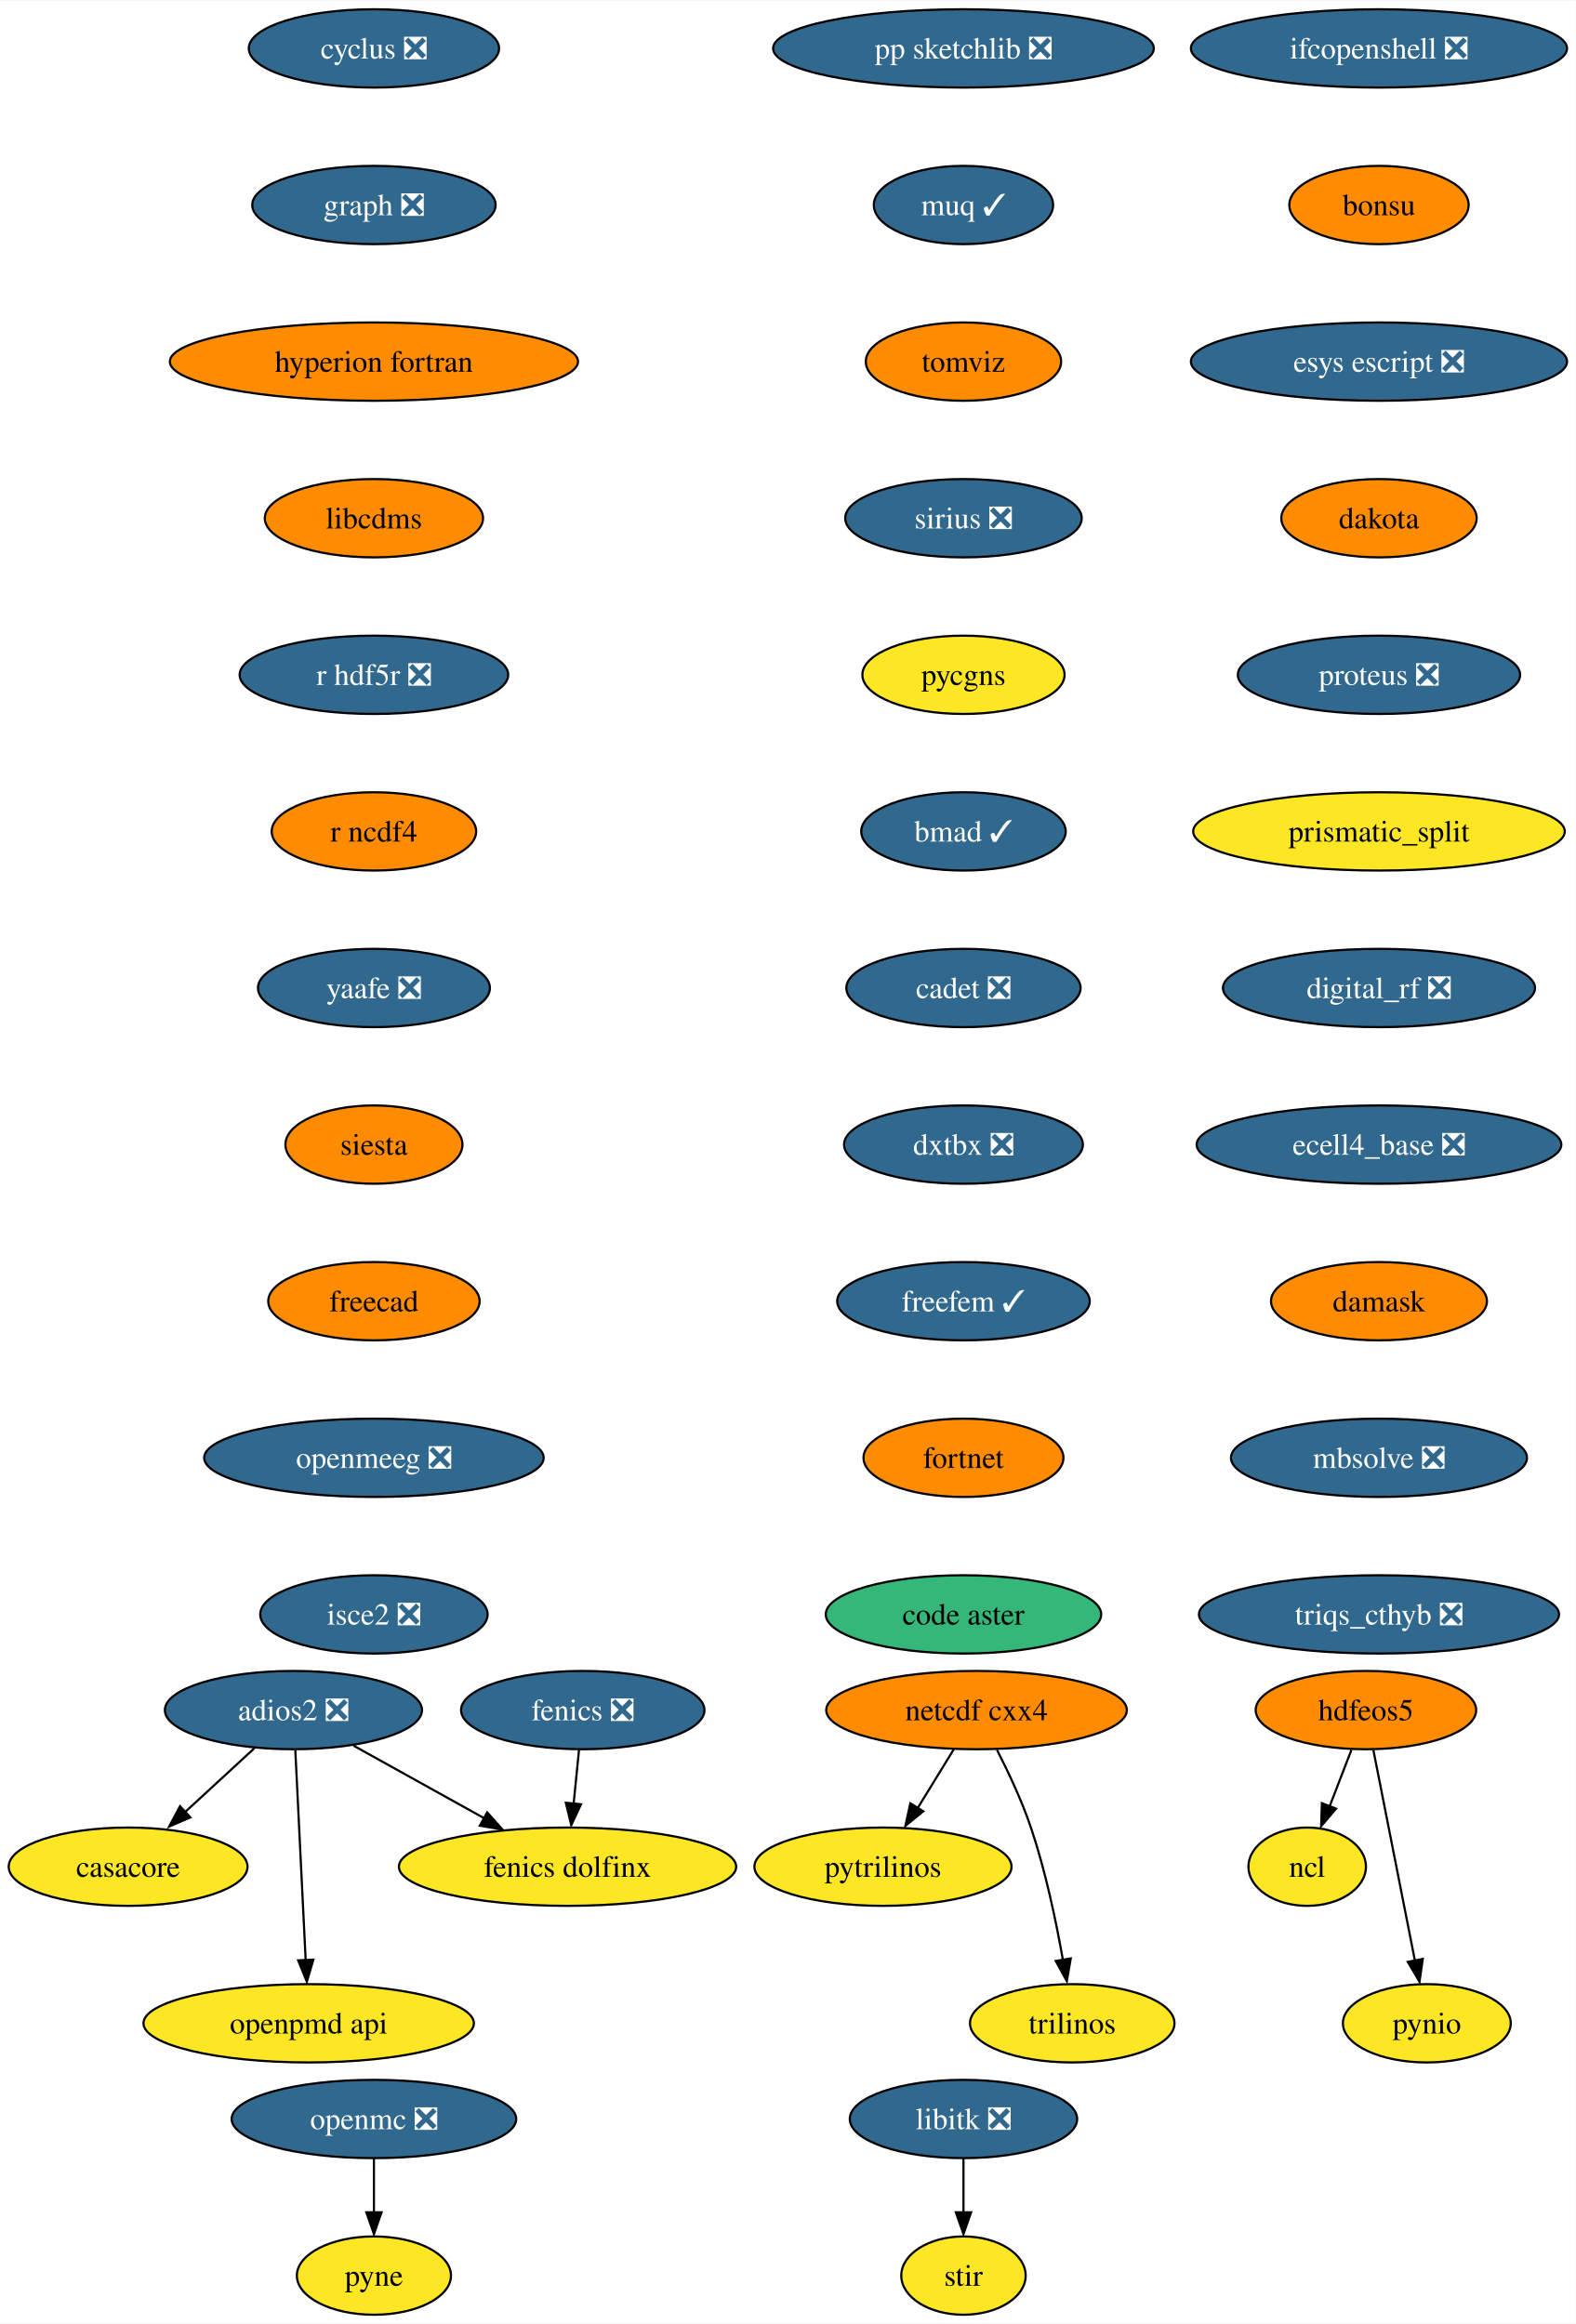
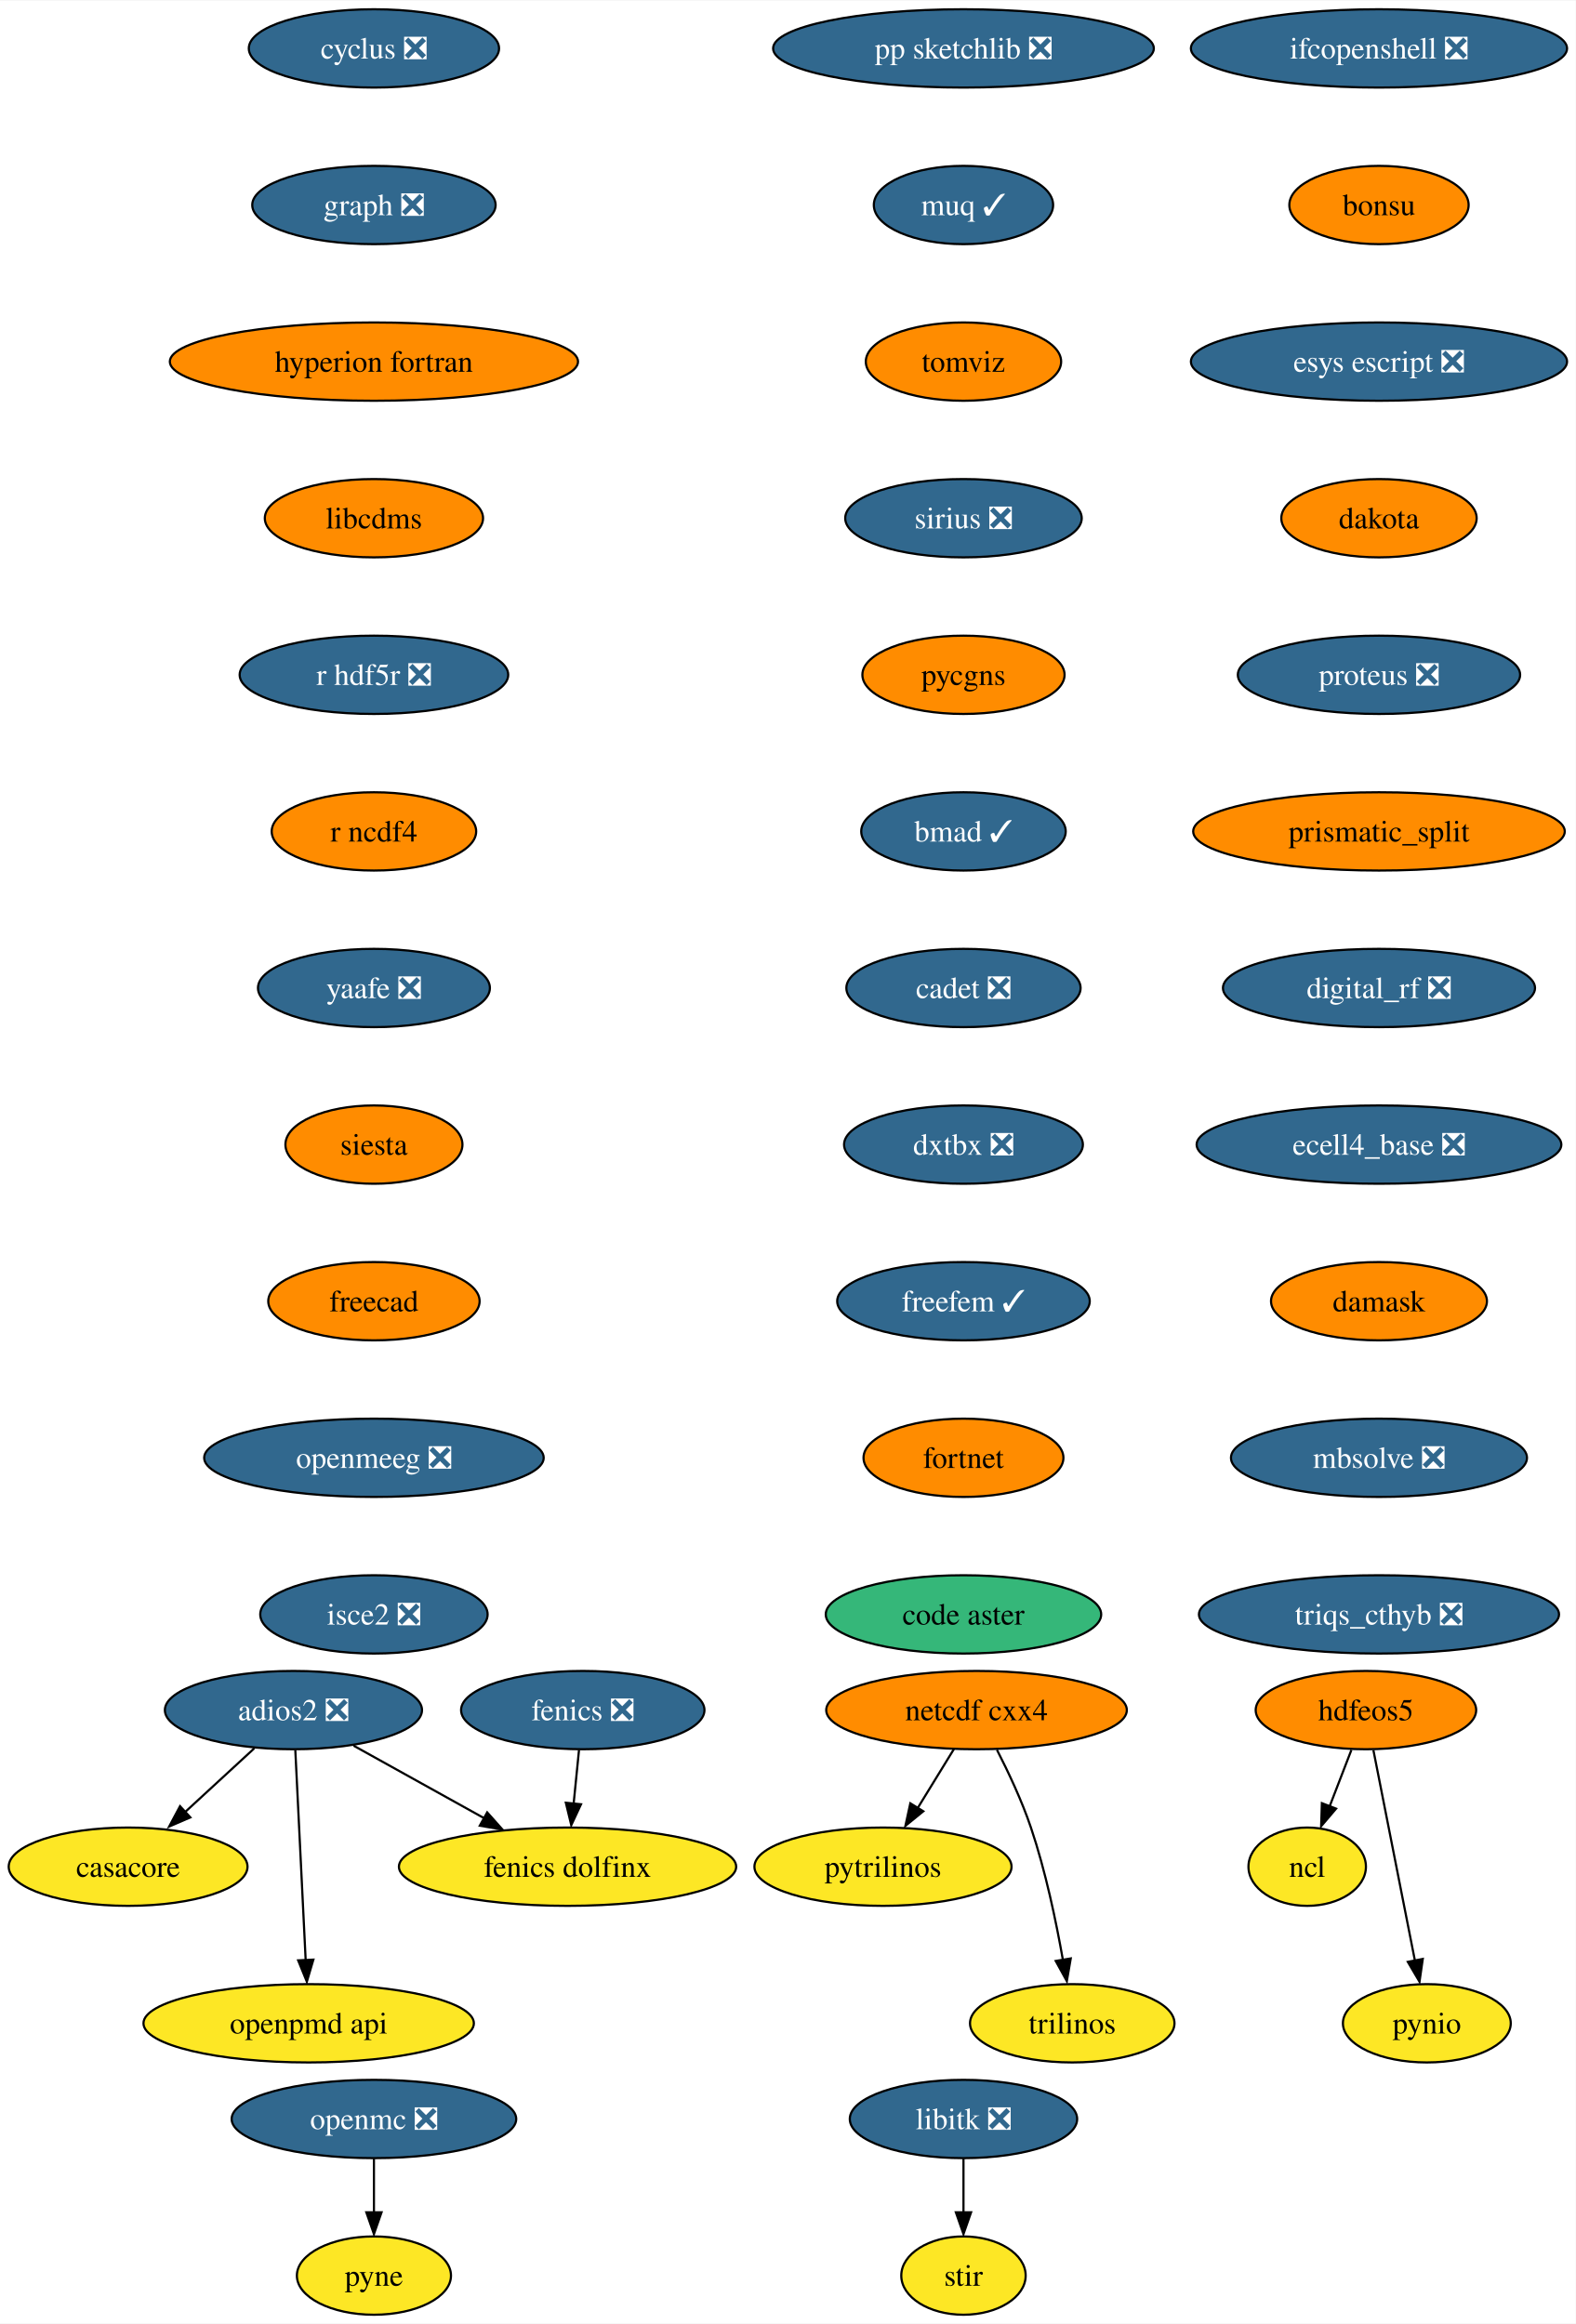
<svg xmlns="http://www.w3.org/2000/svg" xmlns:xlink="http://www.w3.org/1999/xlink" width="724pt" height="1068pt" viewBox="0.00 0.00 724.35 1068.00">
  <g id="graph0" class="graph" transform="scale(1 1) rotate(0) translate(4 1064)">
    <polygon fill="white" stroke="none" points="-4,4 -4,-1064 720.35,-1064 720.35,4 -4,4" />
    <g id="node1" class="node">
      <g id="a_node1">
        <a xlink:href="https://github.com/conda-forge/casacore-feedstock" xlink:title="casacore">
          <ellipse fill="#fde725" stroke="black" cx="54.89" cy="-206" rx="54.89" ry="18" />
          <text text-anchor="middle" x="54.89" y="-201.33" font-family="Times,serif" font-size="14.00">casacore</text>
        </a>
      </g>
    </g>
    <g id="node2" class="node">
      <g id="a_node2">
        <a xlink:href="https://github.com/conda-forge/cyclus-feedstock/pull/67" xlink:title="cyclus ❎">
          <ellipse fill="#31688e" stroke="black" cx="167.89" cy="-1042" rx="57.52" ry="18" />
          <text text-anchor="middle" x="167.89" y="-1037.33" font-family="Times,serif" font-size="14.00" fill="white">cyclus ❎</text>
        </a>
      </g>
    </g>
    <g id="node3" class="node">
      <g id="a_node3">
        <a xlink:href="https://github.com/conda-forge/graph-feedstock/pull/8" xlink:title="graph ❎">
          <ellipse fill="#31688e" stroke="black" cx="167.89" cy="-970" rx="55.94" ry="18" />
          <text text-anchor="middle" x="167.89" y="-965.33" font-family="Times,serif" font-size="14.00" fill="white">graph ❎</text>
        </a>
      </g>
    </g>
    <g id="node6" class="node">
      <g id="a_node6">
        <a xlink:href="https://github.com/conda-forge/hyperion-fortran-feedstock" xlink:title="hyperion fortran">
          <ellipse fill="#ff8c00" stroke="black" cx="167.89" cy="-898" rx="93.82" ry="18" />
          <text text-anchor="middle" x="167.89" y="-893.33" font-family="Times,serif" font-size="14.00">hyperion fortran</text>
        </a>
      </g>
    </g>
    <g id="node4" class="node">
      <g id="a_node4">
        <a xlink:href="https://github.com/conda-forge/fenics-feedstock/pull/174" xlink:title="fenics ❎">
          <ellipse fill="#31688e" stroke="black" cx="263.89" cy="-278" rx="55.94" ry="18" />
          <text text-anchor="middle" x="263.89" y="-273.32" font-family="Times,serif" font-size="14.00" fill="white">fenics ❎</text>
        </a>
      </g>
    </g>
    <g id="node5" class="node">
      <g id="a_node5">
        <a xlink:href="https://github.com/conda-forge/fenics-dolfinx-feedstock" xlink:title="fenics dolfinx">
          <ellipse fill="#fde725" stroke="black" cx="256.89" cy="-206" rx="77.52" ry="18" />
          <text text-anchor="middle" x="256.89" y="-201.33" font-family="Times,serif" font-size="14.00">fenics dolfinx</text>
        </a>
      </g>
    </g>
    <g id="edge2" class="edge">
      <path fill="none" stroke="black" d="M262.16,-259.7C261.41,-252.24 260.52,-243.32 259.69,-234.97" />
      <polygon fill="black" stroke="black" points="263.08,-234.71 258.6,-225.1 256.11,-235.4 263.08,-234.71" />
    </g>
    <g id="node10" class="node">
      <g id="a_node10">
        <a xlink:href="https://github.com/conda-forge/libcdms-feedstock" xlink:title="libcdms">
          <ellipse fill="#ff8c00" stroke="black" cx="167.89" cy="-826" rx="50.16" ry="18" />
          <text text-anchor="middle" x="167.89" y="-821.33" font-family="Times,serif" font-size="14.00">libcdms</text>
        </a>
      </g>
    </g>
    <g id="node7" class="node">
      <g id="a_node7">
        <a xlink:href="https://github.com/conda-forge/hdfeos5-feedstock" xlink:title="hdfeos5">
          <ellipse fill="#ff8c00" stroke="black" cx="623.89" cy="-278" rx="50.68" ry="18" />
          <text text-anchor="middle" x="623.89" y="-273.32" font-family="Times,serif" font-size="14.00">hdfeos5</text>
        </a>
      </g>
    </g>
    <g id="node8" class="node">
      <g id="a_node8">
        <a xlink:href="https://github.com/conda-forge/ncl-feedstock" xlink:title="ncl">
          <ellipse fill="#fde725" stroke="black" cx="596.89" cy="-206" rx="27" ry="18" />
          <text text-anchor="middle" x="596.89" y="-201.33" font-family="Times,serif" font-size="14.00">ncl</text>
        </a>
      </g>
    </g>
    <g id="edge4" class="edge">
      <path fill="none" stroke="black" d="M617.22,-259.7C614.2,-251.87 610.56,-242.44 607.2,-233.73" />
      <polygon fill="black" stroke="black" points="610.17,-232.69 603.3,-224.62 603.64,-235.21 610.17,-232.69" />
    </g>
    <g id="node9" class="node">
      <g id="a_node9">
        <a xlink:href="https://github.com/conda-forge/pynio-feedstock" xlink:title="pynio">
          <ellipse fill="#fde725" stroke="black" cx="651.89" cy="-134" rx="38.58" ry="18" />
          <text text-anchor="middle" x="651.89" y="-129.32" font-family="Times,serif" font-size="14.00">pynio</text>
        </a>
      </g>
    </g>
    <g id="edge5" class="edge">
      <path fill="none" stroke="black" d="M627.32,-259.59C632.09,-235.4 640.78,-191.36 646.44,-162.65" />
      <polygon fill="black" stroke="black" points="650.02,-163.6 648.52,-153.11 643.15,-162.24 650.02,-163.6" />
    </g>
    <g id="node11" class="node">
      <g id="a_node11">
        <a xlink:href="https://github.com/conda-forge/r-hdf5r-feedstock/pull/28" xlink:title="r hdf5r ❎">
          <ellipse fill="#31688e" stroke="black" cx="167.89" cy="-754" rx="61.73" ry="18" />
          <text text-anchor="middle" x="167.89" y="-749.33" font-family="Times,serif" font-size="14.00" fill="white">r hdf5r ❎</text>
        </a>
      </g>
    </g>
    <g id="node19" class="node">
      <g id="a_node19">
        <a xlink:href="https://github.com/conda-forge/r-ncdf4-feedstock" xlink:title="r ncdf4">
          <ellipse fill="#ff8c00" stroke="black" cx="167.89" cy="-682" rx="47" ry="18" />
          <text text-anchor="middle" x="167.89" y="-677.33" font-family="Times,serif" font-size="14.00">r ncdf4</text>
        </a>
      </g>
    </g>
    <g id="node12" class="node">
      <g id="a_node12">
        <a xlink:href="https://github.com/conda-forge/libitk-feedstock/pull/81" xlink:title="libitk ❎">
          <ellipse fill="#31688e" stroke="black" cx="438.89" cy="-90" rx="52.26" ry="18" />
          <text text-anchor="middle" x="438.89" y="-85.33" font-family="Times,serif" font-size="14.00" fill="white">libitk ❎</text>
        </a>
      </g>
    </g>
    <g id="node13" class="node">
      <g id="a_node13">
        <a xlink:href="https://github.com/conda-forge/stir-feedstock" xlink:title="stir">
          <ellipse fill="#fde725" stroke="black" cx="438.89" cy="-18" rx="28.59" ry="18" />
          <text text-anchor="middle" x="438.89" y="-13.32" font-family="Times,serif" font-size="14.00">stir</text>
        </a>
      </g>
    </g>
    <g id="edge8" class="edge">
      <path fill="none" stroke="black" d="M438.89,-71.7C438.89,-64.24 438.89,-55.32 438.89,-46.97" />
      <polygon fill="black" stroke="black" points="442.39,-47.1 438.89,-37.1 435.39,-47.1 442.39,-47.1" />
    </g>
    <g id="node14" class="node">
      <g id="a_node14">
        <a xlink:href="https://github.com/conda-forge/netcdf-cxx4-feedstock" xlink:title="netcdf cxx4">
          <ellipse fill="#ff8c00" stroke="black" cx="444.89" cy="-278" rx="69.1" ry="18" />
          <text text-anchor="middle" x="444.89" y="-273.32" font-family="Times,serif" font-size="14.00">netcdf cxx4</text>
        </a>
      </g>
    </g>
    <g id="node15" class="node">
      <g id="a_node15">
        <a xlink:href="https://github.com/conda-forge/pytrilinos-feedstock" xlink:title="pytrilinos">
          <ellipse fill="#fde725" stroke="black" cx="401.89" cy="-206" rx="59.1" ry="18" />
          <text text-anchor="middle" x="401.89" y="-201.33" font-family="Times,serif" font-size="14.00">pytrilinos</text>
        </a>
      </g>
    </g>
    <g id="edge9" class="edge">
      <path fill="none" stroke="black" d="M434.48,-260.05C429.52,-251.97 423.47,-242.12 417.93,-233.11" />
      <polygon fill="black" stroke="black" points="420.42,-231.48 412.2,-224.79 414.46,-235.14 420.42,-231.48" />
    </g>
    <g id="node16" class="node">
      <g id="a_node16">
        <a xlink:href="https://github.com/conda-forge/trilinos-feedstock" xlink:title="trilinos">
          <ellipse fill="#fde725" stroke="black" cx="488.89" cy="-134" rx="47" ry="18" />
          <text text-anchor="middle" x="488.89" y="-129.32" font-family="Times,serif" font-size="14.00">trilinos</text>
        </a>
      </g>
    </g>
    <g id="edge10" class="edge">
      <path fill="none" stroke="black" d="M454.27,-259.75C459.48,-249.59 465.73,-236.34 469.89,-224 476.61,-204.11 481.47,-180.88 484.59,-163.15" />
      <polygon fill="black" stroke="black" points="488.2,-163.82 486.4,-153.38 481.29,-162.66 488.2,-163.82" />
    </g>
    <g id="node17" class="node">
      <g id="a_node17">
        <a xlink:href="https://github.com/conda-forge/openmc-feedstock/pull/63" xlink:title="openmc ❎">
          <ellipse fill="#31688e" stroke="black" cx="167.89" cy="-90" rx="65.41" ry="18" />
          <text text-anchor="middle" x="167.89" y="-85.33" font-family="Times,serif" font-size="14.00" fill="white">openmc ❎</text>
        </a>
      </g>
    </g>
    <g id="node18" class="node">
      <g id="a_node18">
        <a xlink:href="https://github.com/conda-forge/pyne-feedstock" xlink:title="pyne">
          <ellipse fill="#fde725" stroke="black" cx="167.89" cy="-18" rx="35.42" ry="18" />
          <text text-anchor="middle" x="167.89" y="-13.32" font-family="Times,serif" font-size="14.00">pyne</text>
        </a>
      </g>
    </g>
    <g id="edge11" class="edge">
      <path fill="none" stroke="black" d="M167.89,-71.7C167.89,-64.24 167.89,-55.32 167.89,-46.97" />
      <polygon fill="black" stroke="black" points="171.39,-47.1 167.89,-37.1 164.39,-47.1 171.39,-47.1" />
    </g>
    <g id="node20" class="node">
      <g id="a_node20">
        <a xlink:href="https://github.com/conda-forge/yaafe-feedstock/pull/22" xlink:title="yaafe ❎">
          <ellipse fill="#31688e" stroke="black" cx="167.89" cy="-610" rx="53.31" ry="18" />
          <text text-anchor="middle" x="167.89" y="-605.33" font-family="Times,serif" font-size="14.00" fill="white">yaafe ❎</text>
        </a>
      </g>
    </g>
    <g id="node21" class="node">
      <g id="a_node21">
        <a xlink:href="https://github.com/conda-forge/siesta-feedstock" xlink:title="siesta">
          <ellipse fill="#ff8c00" stroke="black" cx="167.89" cy="-538" rx="40.69" ry="18" />
          <text text-anchor="middle" x="167.89" y="-533.33" font-family="Times,serif" font-size="14.00">siesta</text>
        </a>
      </g>
    </g>
    <g id="node22" class="node">
      <g id="a_node22">
        <a xlink:href="https://github.com/conda-forge/freecad-feedstock" xlink:title="freecad">
          <ellipse fill="#ff8c00" stroke="black" cx="167.89" cy="-466" rx="48.58" ry="18" />
          <text text-anchor="middle" x="167.89" y="-461.32" font-family="Times,serif" font-size="14.00">freecad</text>
        </a>
      </g>
    </g>
    <g id="node24" class="node">
      <g id="a_node24">
        <a xlink:href="https://github.com/conda-forge/openmeeg-feedstock/pull/42" xlink:title="openmeeg ❎">
          <ellipse fill="#31688e" stroke="black" cx="167.89" cy="-394" rx="78.04" ry="18" />
          <text text-anchor="middle" x="167.89" y="-389.32" font-family="Times,serif" font-size="14.00" fill="white">openmeeg ❎</text>
        </a>
      </g>
    </g>
    <g id="node23" class="node">
      <g id="a_node23">
        <a xlink:href="https://github.com/conda-forge/openpmd-api-feedstock" xlink:title="openpmd api">
          <ellipse fill="#fde725" stroke="black" cx="137.89" cy="-134" rx="75.94" ry="18" />
          <text text-anchor="middle" x="137.89" y="-129.32" font-family="Times,serif" font-size="14.00">openpmd api</text>
        </a>
      </g>
    </g>
    <g id="node25" class="node">
      <g id="a_node25">
        <a xlink:href="https://github.com/conda-forge/isce2-feedstock/pull/62" xlink:title="isce2 ❎">
          <ellipse fill="#31688e" stroke="black" cx="167.89" cy="-322" rx="52.26" ry="18" />
          <text text-anchor="middle" x="167.89" y="-317.32" font-family="Times,serif" font-size="14.00" fill="white">isce2 ❎</text>
        </a>
      </g>
    </g>
    <g id="node26" class="node">
      <g id="a_node26">
        <a xlink:href="https://github.com/conda-forge/ifcopenshell-feedstock/pull/27" xlink:title="ifcopenshell ❎">
          <ellipse fill="#31688e" stroke="black" cx="629.89" cy="-1042" rx="86.46" ry="18" />
          <text text-anchor="middle" x="629.89" y="-1037.33" font-family="Times,serif" font-size="14.00" fill="white">ifcopenshell ❎</text>
        </a>
      </g>
    </g>
    <g id="node27" class="node">
      <g id="a_node27">
        <a xlink:href="https://github.com/conda-forge/bonsu-feedstock" xlink:title="bonsu">
          <ellipse fill="#ff8c00" stroke="black" cx="629.89" cy="-970" rx="41.21" ry="18" />
          <text text-anchor="middle" x="629.89" y="-965.33" font-family="Times,serif" font-size="14.00">bonsu</text>
        </a>
      </g>
    </g>
    <g id="node29" class="node">
      <g id="a_node29">
        <a xlink:href="https://github.com/conda-forge/esys-escript-feedstock/pull/61" xlink:title="esys escript ❎">
          <ellipse fill="#31688e" stroke="black" cx="629.89" cy="-898" rx="86.46" ry="18" />
          <text text-anchor="middle" x="629.89" y="-893.33" font-family="Times,serif" font-size="14.00" fill="white">esys escript ❎</text>
        </a>
      </g>
    </g>
    <g id="node28" class="node">
      <g id="a_node28">
        <a xlink:href="https://github.com/conda-forge/adios2-feedstock/pull/70" xlink:title="adios2 ❎">
          <ellipse fill="#31688e" stroke="black" cx="130.89" cy="-278" rx="59.1" ry="18" />
          <text text-anchor="middle" x="130.89" y="-273.32" font-family="Times,serif" font-size="14.00" fill="white">adios2 ❎</text>
        </a>
      </g>
    </g>
    <g id="edge19" class="edge">
      <path fill="none" stroke="black" d="M112.88,-260.41C103.32,-251.61 91.4,-240.63 80.86,-230.92" />
      <polygon fill="black" stroke="black" points="83.5,-228.67 73.77,-224.47 78.76,-233.82 83.5,-228.67" />
    </g>
    <g id="edge20" class="edge">
      <path fill="none" stroke="black" d="M158.54,-261.64C176.14,-251.86 199.18,-239.06 218.54,-228.31" />
      <polygon fill="black" stroke="black" points="219.95,-230.97 226.99,-223.06 216.55,-224.85 219.95,-230.97" />
    </g>
    <g id="edge21" class="edge">
      <path fill="none" stroke="black" d="M131.75,-259.59C132.94,-235.5 135.09,-191.75 136.51,-163.03" />
      <polygon fill="black" stroke="black" points="140.05,-163.27 137.05,-153.11 133.06,-162.93 140.05,-163.27" />
    </g>
    <g id="node30" class="node">
      <g id="a_node30">
        <a xlink:href="https://github.com/conda-forge/dakota-feedstock" xlink:title="dakota">
          <ellipse fill="#ff8c00" stroke="black" cx="629.89" cy="-826" rx="44.9" ry="18" />
          <text text-anchor="middle" x="629.89" y="-821.33" font-family="Times,serif" font-size="14.00">dakota</text>
        </a>
      </g>
    </g>
    <g id="node31" class="node">
      <g id="a_node31">
        <a xlink:href="https://github.com/conda-forge/proteus-feedstock/pull/53" xlink:title="proteus ❎">
          <ellipse fill="#31688e" stroke="black" cx="629.89" cy="-754" rx="64.89" ry="18" />
          <text text-anchor="middle" x="629.89" y="-749.33" font-family="Times,serif" font-size="14.00" fill="white">proteus ❎</text>
        </a>
      </g>
    </g>
    <g id="node32" class="node">
      <g id="a_node32">
        <a xlink:href="https://github.com/conda-forge/prismatic_split-feedstock" xlink:title="prismatic_split">
-           <ellipse fill="#fde725" stroke="black" cx="629.89" cy="-682" rx="85.41" ry="18" />
+           <ellipse fill="#ff8c00" stroke="black" cx="629.89" cy="-682" rx="85.41" ry="18" />
          <text text-anchor="middle" x="629.89" y="-677.33" font-family="Times,serif" font-size="14.00">prismatic_split</text>
        </a>
      </g>
    </g>
    <g id="node33" class="node">
      <g id="a_node33">
        <a xlink:href="https://github.com/conda-forge/digital_rf-feedstock/pull/25" xlink:title="digital_rf ❎">
          <ellipse fill="#31688e" stroke="black" cx="629.89" cy="-610" rx="71.73" ry="18" />
          <text text-anchor="middle" x="629.89" y="-605.33" font-family="Times,serif" font-size="14.00" fill="white">digital_rf ❎</text>
        </a>
      </g>
    </g>
    <g id="node34" class="node">
      <g id="a_node34">
        <a xlink:href="https://github.com/conda-forge/ecell4_base-feedstock/pull/22" xlink:title="ecell4_base ❎">
          <ellipse fill="#31688e" stroke="black" cx="629.89" cy="-538" rx="83.83" ry="18" />
          <text text-anchor="middle" x="629.89" y="-533.33" font-family="Times,serif" font-size="14.00" fill="white">ecell4_base ❎</text>
        </a>
      </g>
    </g>
    <g id="node35" class="node">
      <g id="a_node35">
        <a xlink:href="https://github.com/conda-forge/damask-feedstock" xlink:title="damask">
          <ellipse fill="#ff8c00" stroke="black" cx="629.89" cy="-466" rx="49.63" ry="18" />
          <text text-anchor="middle" x="629.89" y="-461.32" font-family="Times,serif" font-size="14.00">damask</text>
        </a>
      </g>
    </g>
    <g id="node36" class="node">
      <g id="a_node36">
        <a xlink:href="https://github.com/conda-forge/mbsolve-feedstock/pull/14" xlink:title="mbsolve ❎">
          <ellipse fill="#31688e" stroke="black" cx="629.89" cy="-394" rx="68.04" ry="18" />
          <text text-anchor="middle" x="629.89" y="-389.32" font-family="Times,serif" font-size="14.00" fill="white">mbsolve ❎</text>
        </a>
      </g>
    </g>
    <g id="node37" class="node">
      <g id="a_node37">
        <a xlink:href="https://github.com/conda-forge/triqs_cthyb-feedstock/pull/29" xlink:title="triqs_cthyb ❎">
          <ellipse fill="#31688e" stroke="black" cx="629.89" cy="-322" rx="82.77" ry="18" />
          <text text-anchor="middle" x="629.89" y="-317.32" font-family="Times,serif" font-size="14.00" fill="white">triqs_cthyb ❎</text>
        </a>
      </g>
    </g>
    <g id="node38" class="node">
      <g id="a_node38">
        <a xlink:href="https://github.com/conda-forge/pp-sketchlib-feedstock/pull/38" xlink:title="pp sketchlib ❎">
          <ellipse fill="#31688e" stroke="black" cx="438.89" cy="-1042" rx="87.51" ry="18" />
          <text text-anchor="middle" x="438.89" y="-1037.33" font-family="Times,serif" font-size="14.00" fill="white">pp sketchlib ❎</text>
        </a>
      </g>
    </g>
    <g id="node39" class="node">
      <g id="a_node39">
        <a xlink:href="https://github.com/conda-forge/muq-feedstock/pull/31" xlink:title="muq ✓">
          <ellipse fill="#31688e" stroke="black" cx="438.89" cy="-970" rx="41.21" ry="18" />
          <text text-anchor="middle" x="438.89" y="-965.33" font-family="Times,serif" font-size="14.00" fill="white">muq ✓</text>
        </a>
      </g>
    </g>
    <g id="node40" class="node">
      <g id="a_node40">
        <a xlink:href="https://github.com/conda-forge/tomviz-feedstock" xlink:title="tomviz">
          <ellipse fill="#ff8c00" stroke="black" cx="438.89" cy="-898" rx="44.9" ry="18" />
          <text text-anchor="middle" x="438.89" y="-893.33" font-family="Times,serif" font-size="14.00">tomviz</text>
        </a>
      </g>
    </g>
    <g id="node41" class="node">
      <g id="a_node41">
        <a xlink:href="https://github.com/conda-forge/sirius-feedstock/pull/19" xlink:title="sirius ❎">
          <ellipse fill="#31688e" stroke="black" cx="438.89" cy="-826" rx="54.36" ry="18" />
          <text text-anchor="middle" x="438.89" y="-821.33" font-family="Times,serif" font-size="14.00" fill="white">sirius ❎</text>
        </a>
      </g>
    </g>
    <g id="node42" class="node">
      <g id="a_node42">
        <a xlink:href="https://github.com/conda-forge/pycgns-feedstock" xlink:title="pycgns">
-           <ellipse fill="#fde725" stroke="black" cx="438.89" cy="-754" rx="46.47" ry="18" />
+           <ellipse fill="#ff8c00" stroke="black" cx="438.89" cy="-754" rx="46.47" ry="18" />
          <text text-anchor="middle" x="438.89" y="-749.33" font-family="Times,serif" font-size="14.00">pycgns</text>
        </a>
      </g>
    </g>
    <g id="node43" class="node">
      <g id="a_node43">
        <a xlink:href="https://github.com/conda-forge/bmad-feedstock/pull/200" xlink:title="bmad ✓">
          <ellipse fill="#31688e" stroke="black" cx="438.89" cy="-682" rx="47" ry="18" />
          <text text-anchor="middle" x="438.89" y="-677.33" font-family="Times,serif" font-size="14.00" fill="white">bmad ✓</text>
        </a>
      </g>
    </g>
    <g id="node44" class="node">
      <g id="a_node44">
        <a xlink:href="https://github.com/conda-forge/cadet-feedstock/pull/8" xlink:title="cadet ❎">
          <ellipse fill="#31688e" stroke="black" cx="438.89" cy="-610" rx="53.84" ry="18" />
          <text text-anchor="middle" x="438.89" y="-605.33" font-family="Times,serif" font-size="14.00" fill="white">cadet ❎</text>
        </a>
      </g>
    </g>
    <g id="node45" class="node">
      <g id="a_node45">
        <a xlink:href="https://github.com/conda-forge/dxtbx-feedstock/pull/33" xlink:title="dxtbx ❎">
          <ellipse fill="#31688e" stroke="black" cx="438.89" cy="-538" rx="54.89" ry="18" />
          <text text-anchor="middle" x="438.89" y="-533.33" font-family="Times,serif" font-size="14.00" fill="white">dxtbx ❎</text>
        </a>
      </g>
    </g>
    <g id="node46" class="node">
      <g id="a_node46">
        <a xlink:href="https://github.com/conda-forge/freefem-feedstock/pull/3" xlink:title="freefem ✓">
          <ellipse fill="#31688e" stroke="black" cx="438.89" cy="-466" rx="58.05" ry="18" />
          <text text-anchor="middle" x="438.89" y="-461.32" font-family="Times,serif" font-size="14.00" fill="white">freefem ✓</text>
        </a>
      </g>
    </g>
    <g id="node47" class="node">
      <g id="a_node47">
        <a xlink:href="https://github.com/conda-forge/fortnet-feedstock" xlink:title="fortnet">
          <ellipse fill="#ff8c00" stroke="black" cx="438.89" cy="-394" rx="45.95" ry="18" />
          <text text-anchor="middle" x="438.89" y="-389.32" font-family="Times,serif" font-size="14.00">fortnet</text>
        </a>
      </g>
    </g>
    <g id="node48" class="node">
      <g id="a_node48">
        <a xlink:href="https://github.com/conda-forge/code-aster-feedstock" xlink:title="code aster">
          <ellipse fill="#35b779" stroke="black" cx="438.89" cy="-322" rx="63.31" ry="18" />
          <text text-anchor="middle" x="438.89" y="-317.32" font-family="Times,serif" font-size="14.00">code aster</text>
        </a>
      </g>
    </g>
  </g>
</svg>
